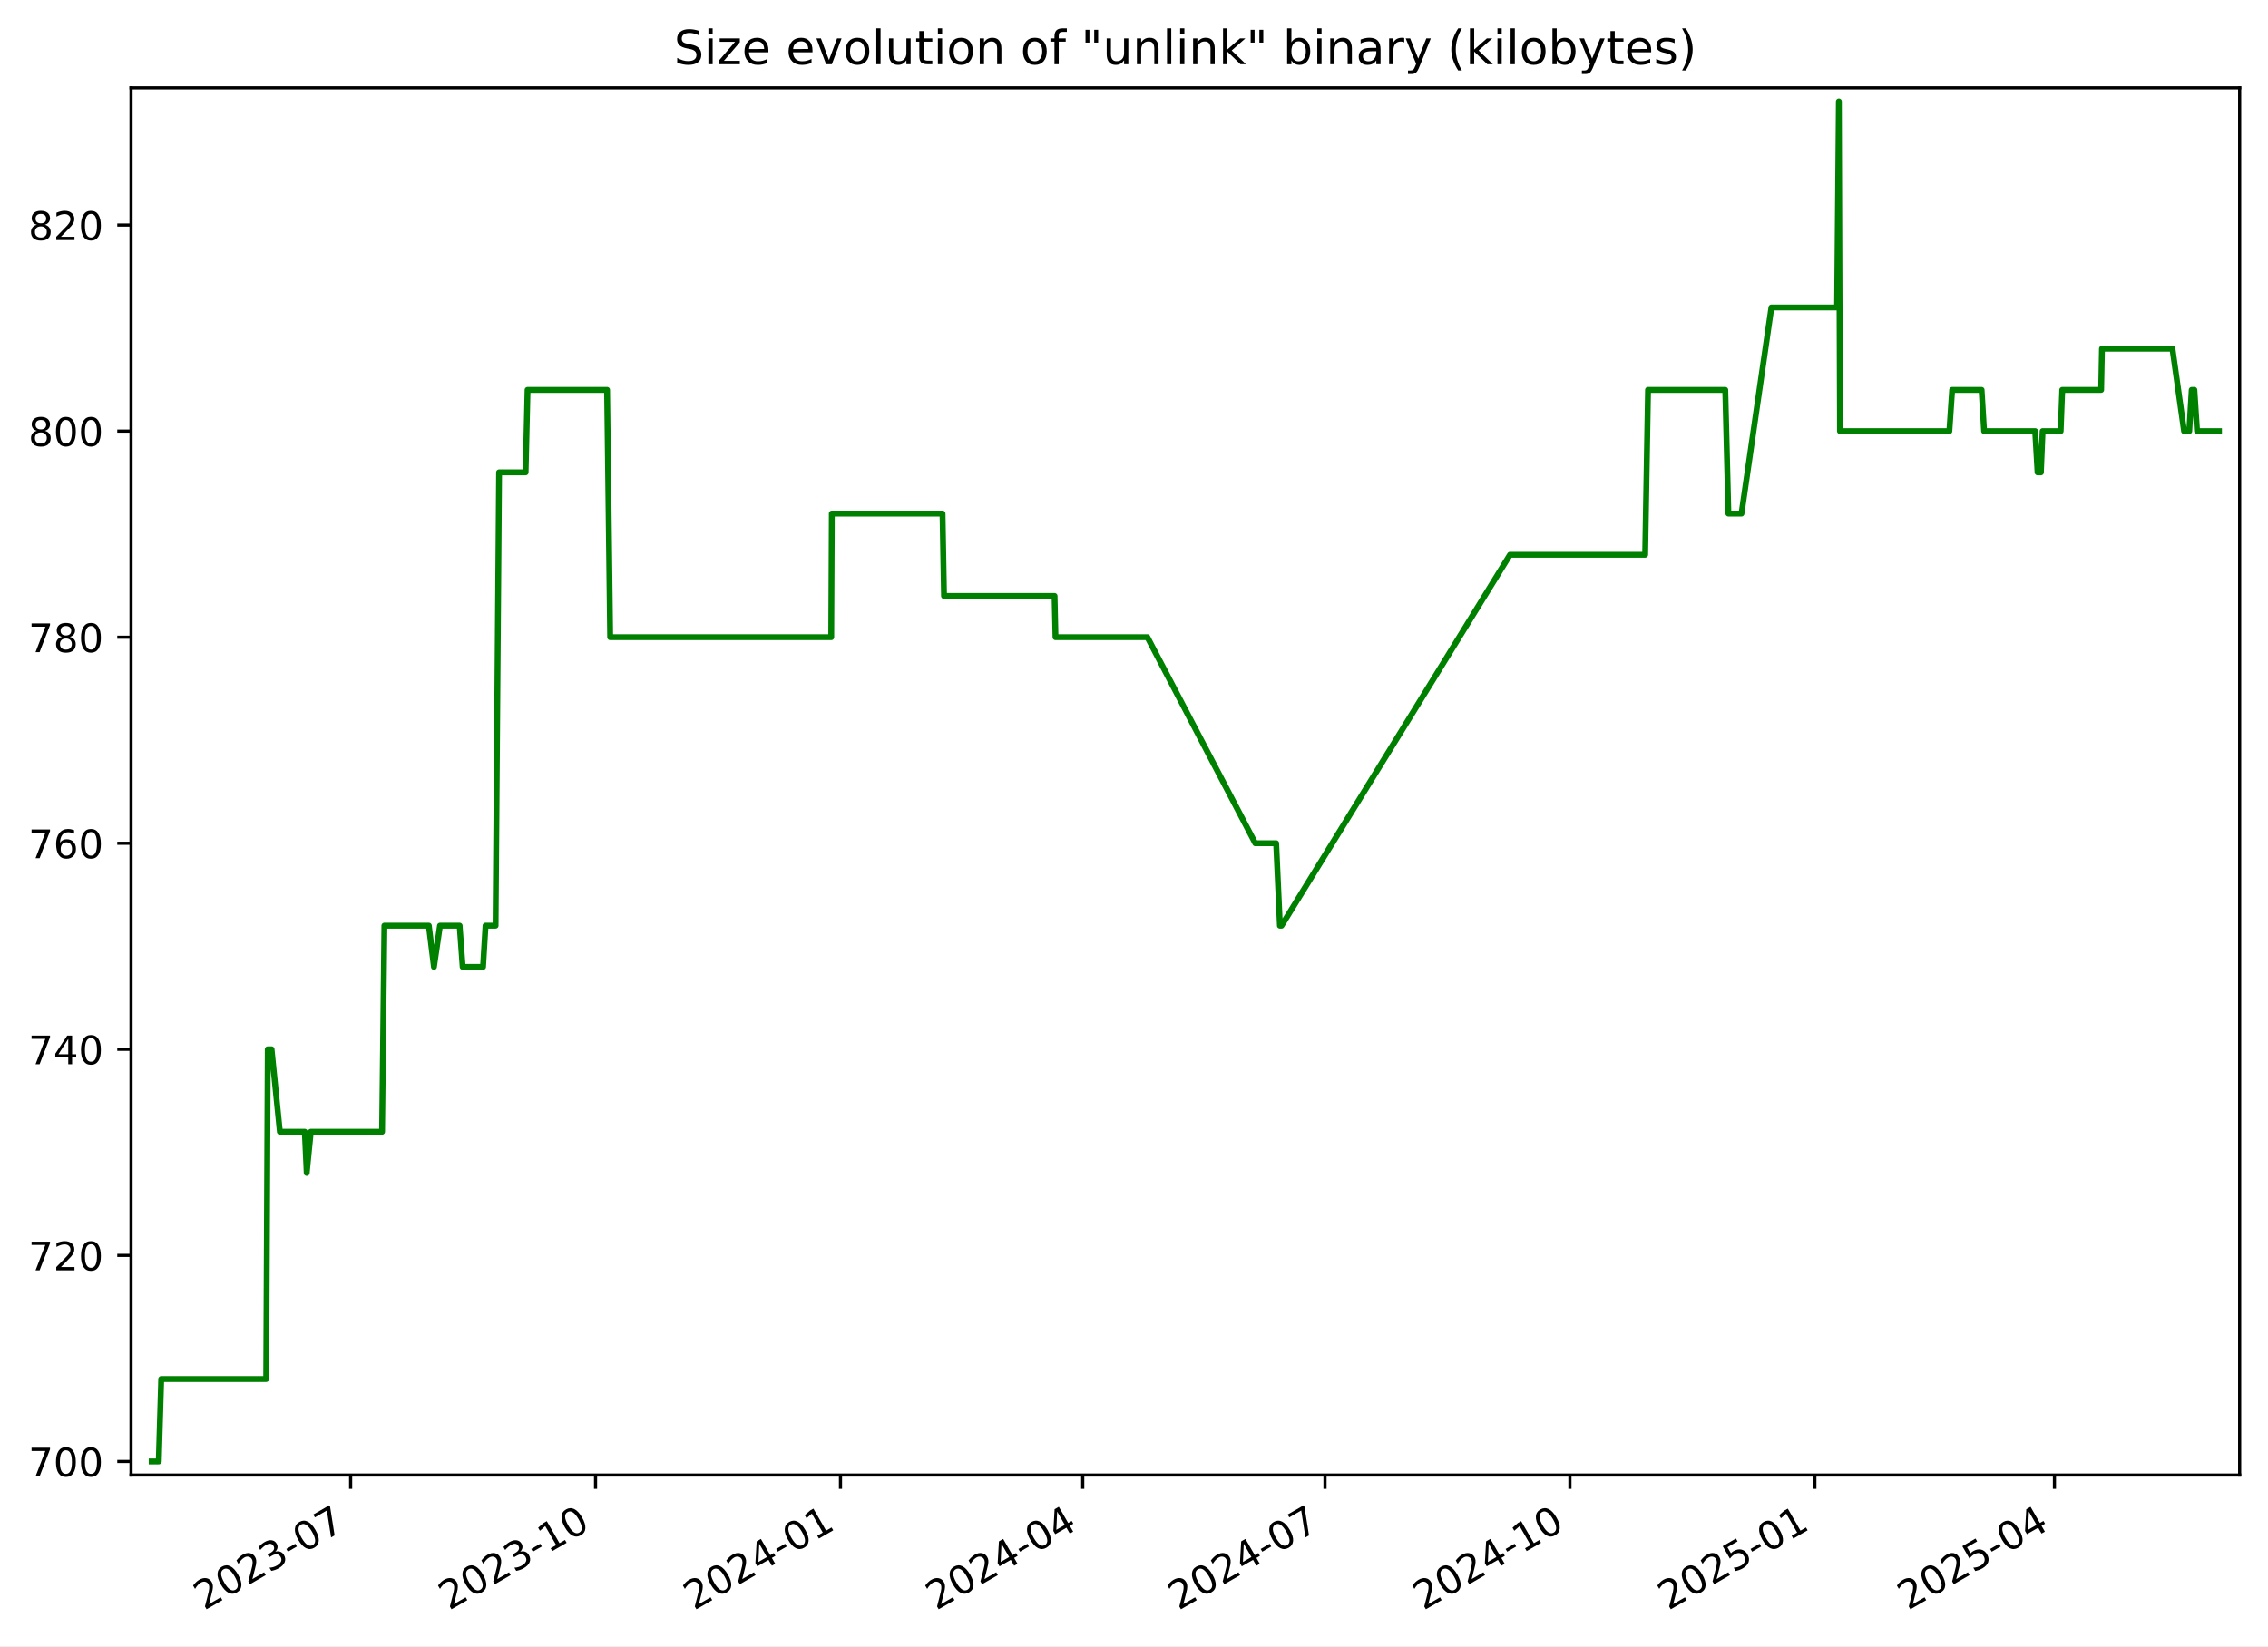
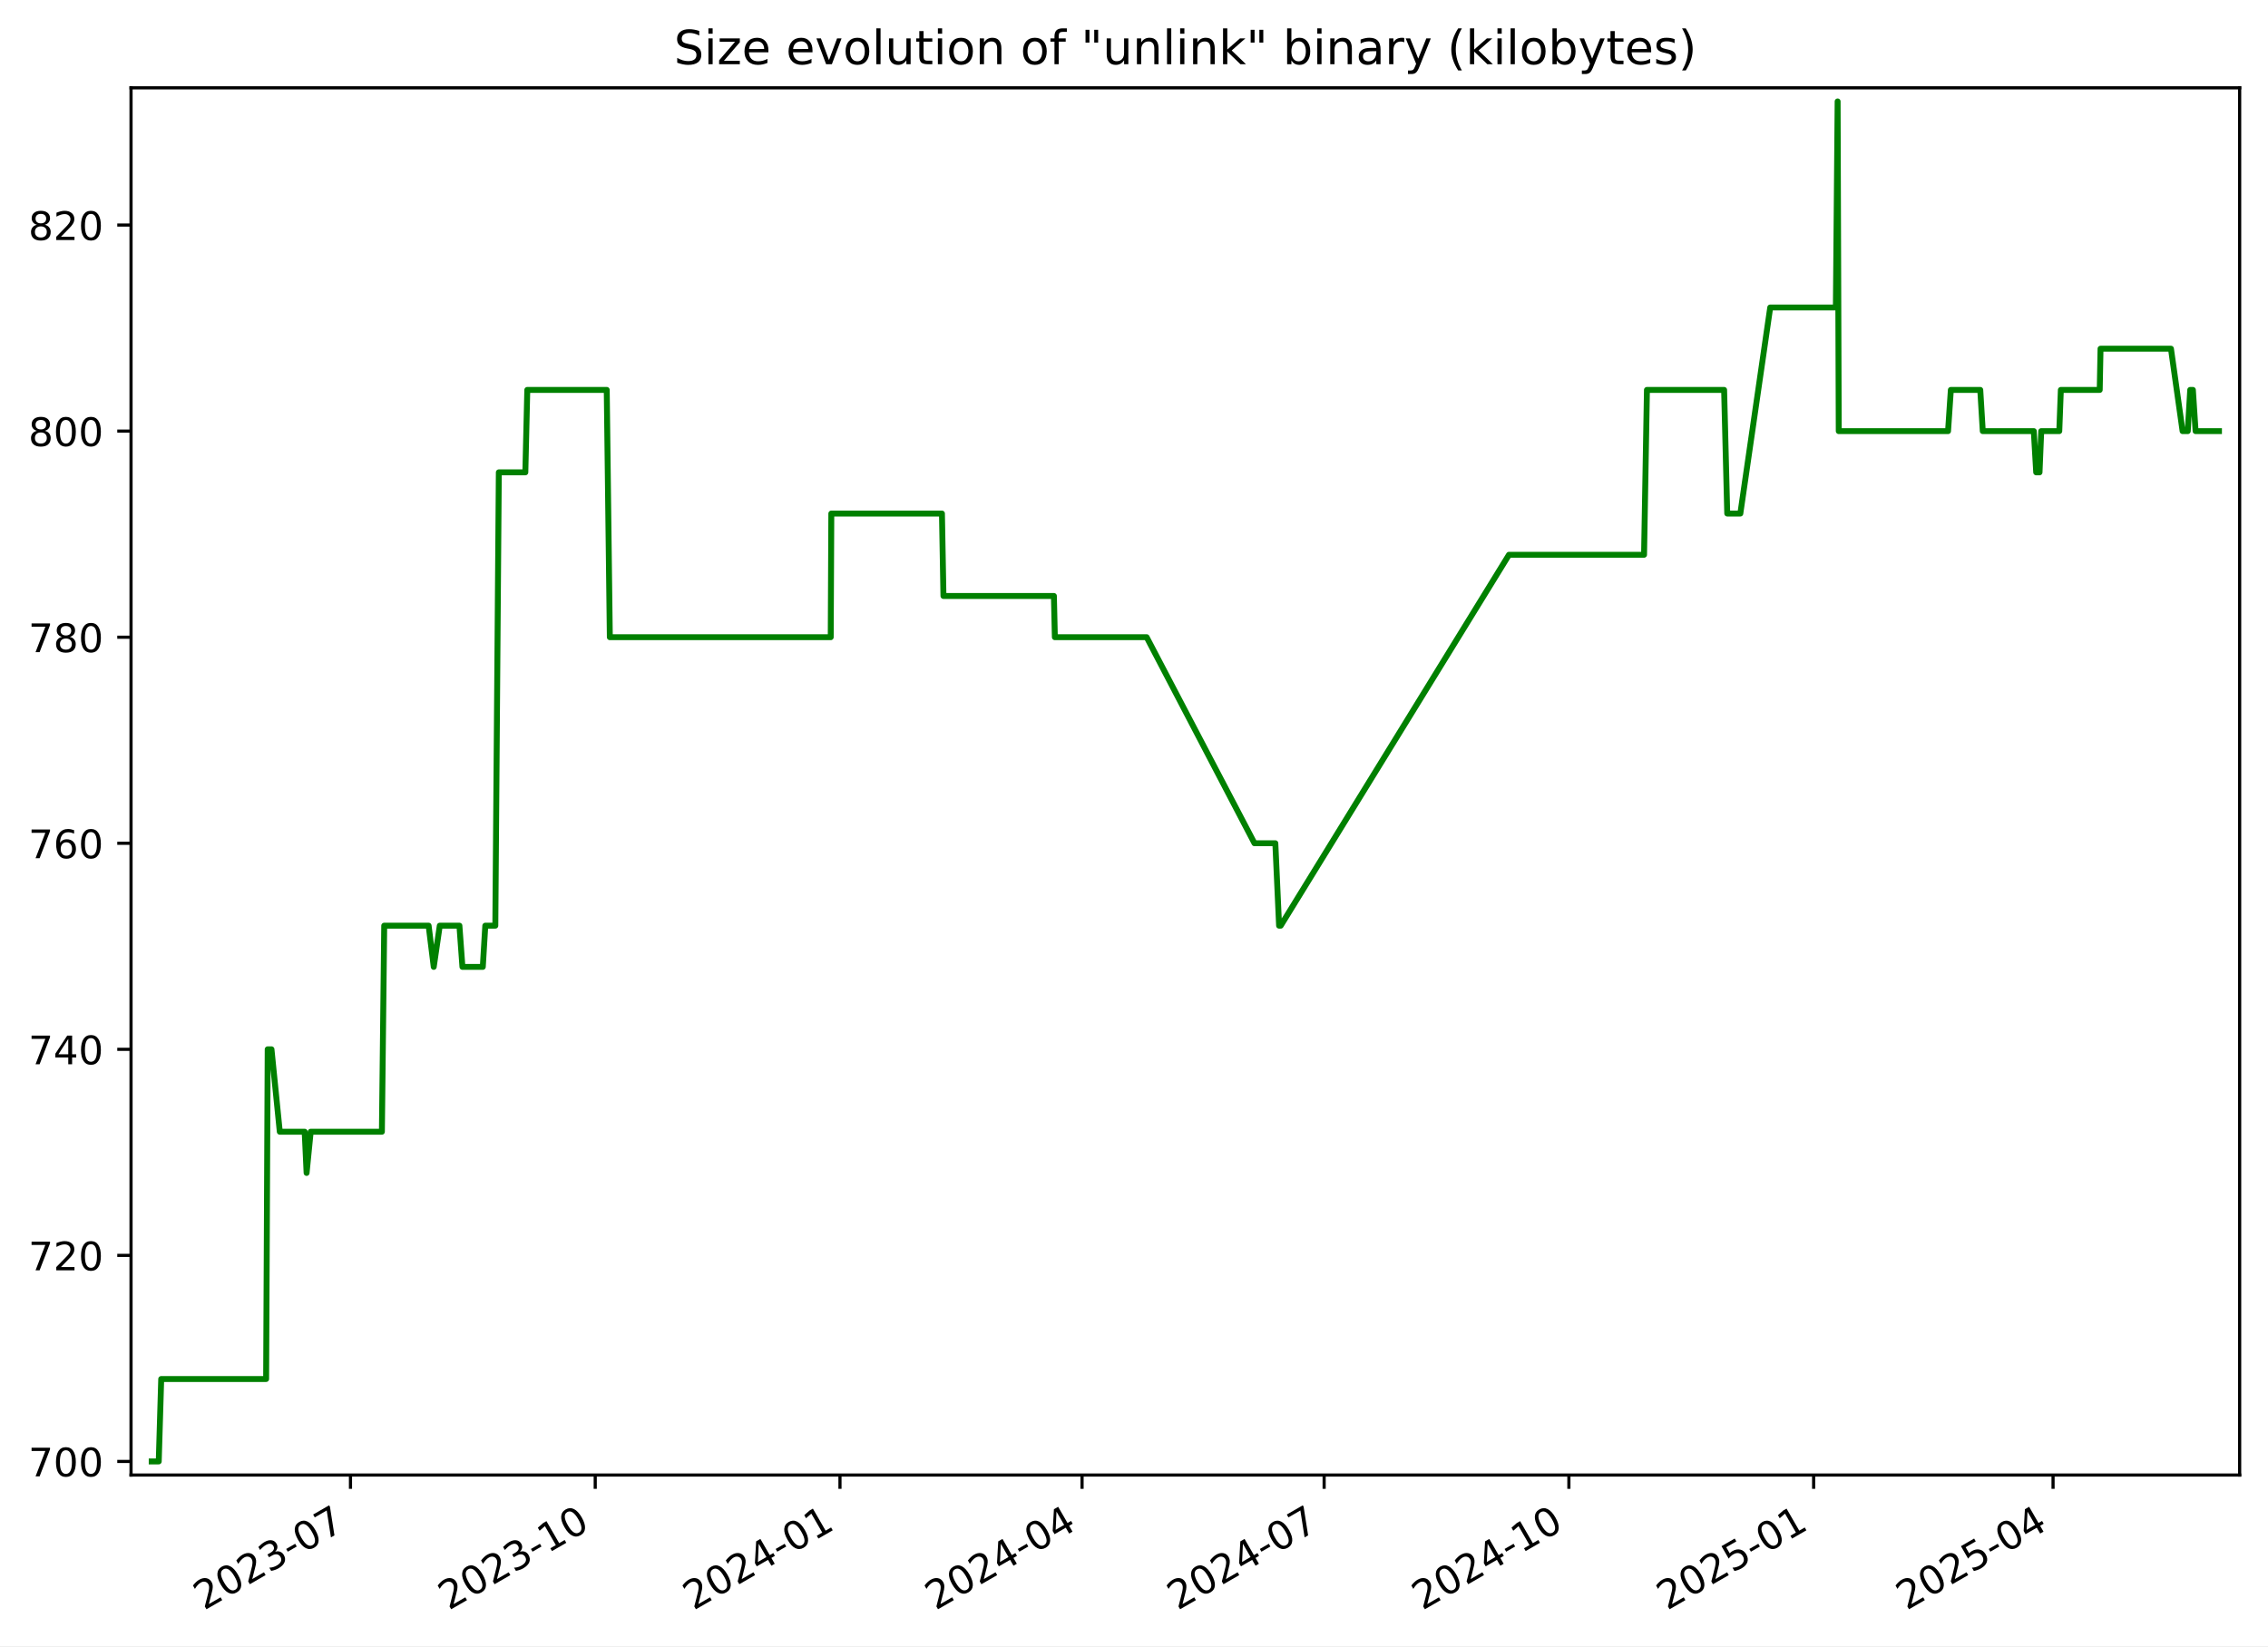
<svg xmlns="http://www.w3.org/2000/svg" xmlns:xlink="http://www.w3.org/1999/xlink" width="576.168pt" height="418.303pt" viewBox="0 0 576.168 418.303" version="1.1">
  <defs>
    <style type="text/css">*{stroke-linejoin: round; stroke-linecap: butt}</style>
  </defs>
  <g id="figure_1">
    <g id="patch_1">
      <path d="M -0 418.303  L 576.168 418.303  L 576.168 0  L -0 0  z " style="fill: #ffffff" />
    </g>
    <g id="axes_1">
      <g id="patch_2">
        <path d="M 33.288 374.83  L 568.967 374.83  L 568.967 22.318  L 33.288 22.318  z " style="fill: #ffffff" />
      </g>
      <g id="matplotlib.axis_1">
        <g id="xtick_1">
          <g id="line2d_1">
            <defs>
-               <path id="me7df4824a6" d="M 0 0  L 0 3.5  " style="stroke: #000000; stroke-width: 0.8" />
+               <path id="mc24482fb45" d="M 0 0  L 0 3.5  " style="stroke: #000000; stroke-width: 0.8" />
            </defs>
            <g>
-               <use xlink:href="#me7df4824a6" x="89.074" y="374.83" style="stroke: #000000; stroke-width: 0.8" />
+               <use xlink:href="#mc24482fb45" x="89.037" y="374.83" style="stroke: #000000; stroke-width: 0.8" />
            </g>
          </g>
          <g id="text_1">
-             <g transform="translate(51.84918 409.302) rotate(-30) scale(0.1 -0.1)">
+             <g transform="translate(51.81224 409.302) rotate(-30) scale(0.1 -0.1)">
              <defs>
                <path id="DejaVuSans-32" d="M 1228 531  L 3431 531  L 3431 0  L 469 0  L 469 531  Q 828 903 1448 1529  Q 2069 2156 2228 2338  Q 2531 2678 2651 2914  Q 2772 3150 2772 3378  Q 2772 3750 2511 3984  Q 2250 4219 1831 4219  Q 1534 4219 1204 4116  Q 875 4013 500 3803  L 500 4441  Q 881 4594 1212 4672  Q 1544 4750 1819 4750  Q 2544 4750 2975 4387  Q 3406 4025 3406 3419  Q 3406 3131 3298 2873  Q 3191 2616 2906 2266  Q 2828 2175 2409 1742  Q 1991 1309 1228 531  z " transform="scale(0.015625)" />
                <path id="DejaVuSans-30" d="M 2034 4250  Q 1547 4250 1301 3770  Q 1056 3291 1056 2328  Q 1056 1369 1301 889  Q 1547 409 2034 409  Q 2525 409 2770 889  Q 3016 1369 3016 2328  Q 3016 3291 2770 3770  Q 2525 4250 2034 4250  z M 2034 4750  Q 2819 4750 3233 4129  Q 3647 3509 3647 2328  Q 3647 1150 3233 529  Q 2819 -91 2034 -91  Q 1250 -91 836 529  Q 422 1150 422 2328  Q 422 3509 836 4129  Q 1250 4750 2034 4750  z " transform="scale(0.015625)" />
                <path id="DejaVuSans-33" d="M 2597 2516  Q 3050 2419 3304 2112  Q 3559 1806 3559 1356  Q 3559 666 3084 287  Q 2609 -91 1734 -91  Q 1441 -91 1130 -33  Q 819 25 488 141  L 488 750  Q 750 597 1062 519  Q 1375 441 1716 441  Q 2309 441 2620 675  Q 2931 909 2931 1356  Q 2931 1769 2642 2001  Q 2353 2234 1838 2234  L 1294 2234  L 1294 2753  L 1863 2753  Q 2328 2753 2575 2939  Q 2822 3125 2822 3475  Q 2822 3834 2567 4026  Q 2313 4219 1838 4219  Q 1578 4219 1281 4162  Q 984 4106 628 3988  L 628 4550  Q 988 4650 1302 4700  Q 1616 4750 1894 4750  Q 2613 4750 3031 4423  Q 3450 4097 3450 3541  Q 3450 3153 3228 2886  Q 3006 2619 2597 2516  z " transform="scale(0.015625)" />
                <path id="DejaVuSans-2d" d="M 313 2009  L 1997 2009  L 1997 1497  L 313 1497  L 313 2009  z " transform="scale(0.015625)" />
                <path id="DejaVuSans-37" d="M 525 4666  L 3525 4666  L 3525 4397  L 1831 0  L 1172 0  L 2766 4134  L 525 4134  L 525 4666  z " transform="scale(0.015625)" />
              </defs>
              <use xlink:href="#DejaVuSans-32" />
              <use xlink:href="#DejaVuSans-30" x="63.623" />
              <use xlink:href="#DejaVuSans-32" x="127.246" />
              <use xlink:href="#DejaVuSans-33" x="190.869" />
              <use xlink:href="#DejaVuSans-2d" x="254.492" />
              <use xlink:href="#DejaVuSans-30" x="290.576" />
              <use xlink:href="#DejaVuSans-37" x="354.199" />
            </g>
          </g>
        </g>
        <g id="xtick_2">
          <g id="line2d_2">
            <g>
-               <use xlink:href="#me7df4824a6" x="151.295" y="374.83" style="stroke: #000000; stroke-width: 0.8" />
+               <use xlink:href="#mc24482fb45" x="151.213" y="374.83" style="stroke: #000000; stroke-width: 0.8" />
            </g>
          </g>
          <g id="text_2">
-             <g transform="translate(114.0703 409.302) rotate(-30) scale(0.1 -0.1)">
+             <g transform="translate(113.9878 409.302) rotate(-30) scale(0.1 -0.1)">
              <defs>
                <path id="DejaVuSans-31" d="M 794 531  L 1825 531  L 1825 4091  L 703 3866  L 703 4441  L 1819 4666  L 2450 4666  L 2450 531  L 3481 531  L 3481 0  L 794 0  L 794 531  z " transform="scale(0.015625)" />
              </defs>
              <use xlink:href="#DejaVuSans-32" />
              <use xlink:href="#DejaVuSans-30" x="63.623" />
              <use xlink:href="#DejaVuSans-32" x="127.246" />
              <use xlink:href="#DejaVuSans-33" x="190.869" />
              <use xlink:href="#DejaVuSans-2d" x="254.492" />
              <use xlink:href="#DejaVuSans-31" x="290.576" />
              <use xlink:href="#DejaVuSans-30" x="354.199" />
            </g>
          </g>
        </g>
        <g id="xtick_3">
          <g id="line2d_3">
            <g>
-               <use xlink:href="#me7df4824a6" x="213.516" y="374.83" style="stroke: #000000; stroke-width: 0.8" />
+               <use xlink:href="#mc24482fb45" x="213.388" y="374.83" style="stroke: #000000; stroke-width: 0.8" />
            </g>
          </g>
          <g id="text_3">
-             <g transform="translate(176.2914 409.302) rotate(-30) scale(0.1 -0.1)">
+             <g transform="translate(176.1634 409.302) rotate(-30) scale(0.1 -0.1)">
              <defs>
                <path id="DejaVuSans-34" d="M 2419 4116  L 825 1625  L 2419 1625  L 2419 4116  z M 2253 4666  L 3047 4666  L 3047 1625  L 3713 1625  L 3713 1100  L 3047 1100  L 3047 0  L 2419 0  L 2419 1100  L 313 1100  L 313 1709  L 2253 4666  z " transform="scale(0.015625)" />
              </defs>
              <use xlink:href="#DejaVuSans-32" />
              <use xlink:href="#DejaVuSans-30" x="63.623" />
              <use xlink:href="#DejaVuSans-32" x="127.246" />
              <use xlink:href="#DejaVuSans-34" x="190.869" />
              <use xlink:href="#DejaVuSans-2d" x="254.492" />
              <use xlink:href="#DejaVuSans-30" x="290.576" />
              <use xlink:href="#DejaVuSans-31" x="354.199" />
            </g>
          </g>
        </g>
        <g id="xtick_4">
          <g id="line2d_4">
            <g>
-               <use xlink:href="#me7df4824a6" x="275.061" y="374.83" style="stroke: #000000; stroke-width: 0.8" />
+               <use xlink:href="#mc24482fb45" x="274.888" y="374.83" style="stroke: #000000; stroke-width: 0.8" />
            </g>
          </g>
          <g id="text_4">
-             <g transform="translate(237.8361 409.302) rotate(-30) scale(0.1 -0.1)">
+             <g transform="translate(237.6632 409.302) rotate(-30) scale(0.1 -0.1)">
              <use xlink:href="#DejaVuSans-32" />
              <use xlink:href="#DejaVuSans-30" x="63.623" />
              <use xlink:href="#DejaVuSans-32" x="127.246" />
              <use xlink:href="#DejaVuSans-34" x="190.869" />
              <use xlink:href="#DejaVuSans-2d" x="254.492" />
              <use xlink:href="#DejaVuSans-30" x="290.576" />
              <use xlink:href="#DejaVuSans-34" x="354.199" />
            </g>
          </g>
        </g>
        <g id="xtick_5">
          <g id="line2d_5">
            <g>
-               <use xlink:href="#me7df4824a6" x="336.606" y="374.83" style="stroke: #000000; stroke-width: 0.8" />
+               <use xlink:href="#mc24482fb45" x="336.388" y="374.83" style="stroke: #000000; stroke-width: 0.8" />
            </g>
          </g>
          <g id="text_5">
-             <g transform="translate(299.3809 409.302) rotate(-30) scale(0.1 -0.1)">
+             <g transform="translate(299.163 409.302) rotate(-30) scale(0.1 -0.1)">
              <use xlink:href="#DejaVuSans-32" />
              <use xlink:href="#DejaVuSans-30" x="63.623" />
              <use xlink:href="#DejaVuSans-32" x="127.246" />
              <use xlink:href="#DejaVuSans-34" x="190.869" />
              <use xlink:href="#DejaVuSans-2d" x="254.492" />
              <use xlink:href="#DejaVuSans-30" x="290.576" />
              <use xlink:href="#DejaVuSans-37" x="354.199" />
            </g>
          </g>
        </g>
        <g id="xtick_6">
          <g id="line2d_6">
            <g>
-               <use xlink:href="#me7df4824a6" x="398.827" y="374.83" style="stroke: #000000; stroke-width: 0.8" />
+               <use xlink:href="#mc24482fb45" x="398.563" y="374.83" style="stroke: #000000; stroke-width: 0.8" />
            </g>
          </g>
          <g id="text_6">
-             <g transform="translate(361.602 409.302) rotate(-30) scale(0.1 -0.1)">
+             <g transform="translate(361.3386 409.302) rotate(-30) scale(0.1 -0.1)">
              <use xlink:href="#DejaVuSans-32" />
              <use xlink:href="#DejaVuSans-30" x="63.623" />
              <use xlink:href="#DejaVuSans-32" x="127.246" />
              <use xlink:href="#DejaVuSans-34" x="190.869" />
              <use xlink:href="#DejaVuSans-2d" x="254.492" />
              <use xlink:href="#DejaVuSans-31" x="290.576" />
              <use xlink:href="#DejaVuSans-30" x="354.199" />
            </g>
          </g>
        </g>
        <g id="xtick_7">
          <g id="line2d_7">
            <g>
-               <use xlink:href="#me7df4824a6" x="461.048" y="374.83" style="stroke: #000000; stroke-width: 0.8" />
+               <use xlink:href="#mc24482fb45" x="460.739" y="374.83" style="stroke: #000000; stroke-width: 0.8" />
            </g>
          </g>
          <g id="text_7">
-             <g transform="translate(423.8231 409.302) rotate(-30) scale(0.1 -0.1)">
+             <g transform="translate(423.5142 409.302) rotate(-30) scale(0.1 -0.1)">
              <defs>
                <path id="DejaVuSans-35" d="M 691 4666  L 3169 4666  L 3169 4134  L 1269 4134  L 1269 2991  Q 1406 3038 1543 3061  Q 1681 3084 1819 3084  Q 2600 3084 3056 2656  Q 3513 2228 3513 1497  Q 3513 744 3044 326  Q 2575 -91 1722 -91  Q 1428 -91 1123 -41  Q 819 9 494 109  L 494 744  Q 775 591 1075 516  Q 1375 441 1709 441  Q 2250 441 2565 725  Q 2881 1009 2881 1497  Q 2881 1984 2565 2268  Q 2250 2553 1709 2553  Q 1456 2553 1204 2497  Q 953 2441 691 2322  L 691 4666  z " transform="scale(0.015625)" />
              </defs>
              <use xlink:href="#DejaVuSans-32" />
              <use xlink:href="#DejaVuSans-30" x="63.623" />
              <use xlink:href="#DejaVuSans-32" x="127.246" />
              <use xlink:href="#DejaVuSans-35" x="190.869" />
              <use xlink:href="#DejaVuSans-2d" x="254.492" />
              <use xlink:href="#DejaVuSans-30" x="290.576" />
              <use xlink:href="#DejaVuSans-31" x="354.199" />
            </g>
          </g>
        </g>
        <g id="xtick_8">
          <g id="line2d_8">
            <g>
-               <use xlink:href="#me7df4824a6" x="521.916" y="374.83" style="stroke: #000000; stroke-width: 0.8" />
+               <use xlink:href="#mc24482fb45" x="521.563" y="374.83" style="stroke: #000000; stroke-width: 0.8" />
            </g>
          </g>
          <g id="text_8">
-             <g transform="translate(484.6916 409.302) rotate(-30) scale(0.1 -0.1)">
+             <g transform="translate(484.3381 409.302) rotate(-30) scale(0.1 -0.1)">
              <use xlink:href="#DejaVuSans-32" />
              <use xlink:href="#DejaVuSans-30" x="63.623" />
              <use xlink:href="#DejaVuSans-32" x="127.246" />
              <use xlink:href="#DejaVuSans-35" x="190.869" />
              <use xlink:href="#DejaVuSans-2d" x="254.492" />
              <use xlink:href="#DejaVuSans-30" x="290.576" />
              <use xlink:href="#DejaVuSans-34" x="354.199" />
            </g>
          </g>
        </g>
      </g>
      <g id="matplotlib.axis_2">
        <g id="ytick_1">
          <g id="line2d_9">
            <defs>
-               <path id="m35844286cd" d="M 0 0  L -3.5 0  " style="stroke: #000000; stroke-width: 0.8" />
+               <path id="m67ada06ad8" d="M 0 0  L -3.5 0  " style="stroke: #000000; stroke-width: 0.8" />
            </defs>
            <g>
-               <use xlink:href="#m35844286cd" x="33.288" y="371.374" style="stroke: #000000; stroke-width: 0.8" />
+               <use xlink:href="#m67ada06ad8" x="33.288" y="371.374" style="stroke: #000000; stroke-width: 0.8" />
            </g>
          </g>
          <g id="text_9">
            <g transform="translate(7.2 375.1733) scale(0.1 -0.1)">
              <use xlink:href="#DejaVuSans-37" />
              <use xlink:href="#DejaVuSans-30" x="63.623" />
              <use xlink:href="#DejaVuSans-30" x="127.246" />
            </g>
          </g>
        </g>
        <g id="ytick_2">
          <g id="line2d_10">
            <g>
-               <use xlink:href="#m35844286cd" x="33.288" y="319.01" style="stroke: #000000; stroke-width: 0.8" />
+               <use xlink:href="#m67ada06ad8" x="33.288" y="319.01" style="stroke: #000000; stroke-width: 0.8" />
            </g>
          </g>
          <g id="text_10">
            <g transform="translate(7.2 322.8097) scale(0.1 -0.1)">
              <use xlink:href="#DejaVuSans-37" />
              <use xlink:href="#DejaVuSans-32" x="63.623" />
              <use xlink:href="#DejaVuSans-30" x="127.246" />
            </g>
          </g>
        </g>
        <g id="ytick_3">
          <g id="line2d_11">
            <g>
-               <use xlink:href="#m35844286cd" x="33.288" y="266.647" style="stroke: #000000; stroke-width: 0.8" />
+               <use xlink:href="#m67ada06ad8" x="33.288" y="266.647" style="stroke: #000000; stroke-width: 0.8" />
            </g>
          </g>
          <g id="text_11">
            <g transform="translate(7.2 270.4461) scale(0.1 -0.1)">
              <use xlink:href="#DejaVuSans-37" />
              <use xlink:href="#DejaVuSans-34" x="63.623" />
              <use xlink:href="#DejaVuSans-30" x="127.246" />
            </g>
          </g>
        </g>
        <g id="ytick_4">
          <g id="line2d_12">
            <g>
-               <use xlink:href="#m35844286cd" x="33.288" y="214.283" style="stroke: #000000; stroke-width: 0.8" />
+               <use xlink:href="#m67ada06ad8" x="33.288" y="214.283" style="stroke: #000000; stroke-width: 0.8" />
            </g>
          </g>
          <g id="text_12">
            <g transform="translate(7.2 218.0824) scale(0.1 -0.1)">
              <defs>
                <path id="DejaVuSans-36" d="M 2113 2584  Q 1688 2584 1439 2293  Q 1191 2003 1191 1497  Q 1191 994 1439 701  Q 1688 409 2113 409  Q 2538 409 2786 701  Q 3034 994 3034 1497  Q 3034 2003 2786 2293  Q 2538 2584 2113 2584  z M 3366 4563  L 3366 3988  Q 3128 4100 2886 4159  Q 2644 4219 2406 4219  Q 1781 4219 1451 3797  Q 1122 3375 1075 2522  Q 1259 2794 1537 2939  Q 1816 3084 2150 3084  Q 2853 3084 3261 2657  Q 3669 2231 3669 1497  Q 3669 778 3244 343  Q 2819 -91 2113 -91  Q 1303 -91 875 529  Q 447 1150 447 2328  Q 447 3434 972 4092  Q 1497 4750 2381 4750  Q 2619 4750 2861 4703  Q 3103 4656 3366 4563  z " transform="scale(0.015625)" />
              </defs>
              <use xlink:href="#DejaVuSans-37" />
              <use xlink:href="#DejaVuSans-36" x="63.623" />
              <use xlink:href="#DejaVuSans-30" x="127.246" />
            </g>
          </g>
        </g>
        <g id="ytick_5">
          <g id="line2d_13">
            <g>
-               <use xlink:href="#m35844286cd" x="33.288" y="161.92" style="stroke: #000000; stroke-width: 0.8" />
+               <use xlink:href="#m67ada06ad8" x="33.288" y="161.92" style="stroke: #000000; stroke-width: 0.8" />
            </g>
          </g>
          <g id="text_13">
            <g transform="translate(7.2 165.7188) scale(0.1 -0.1)">
              <defs>
                <path id="DejaVuSans-38" d="M 2034 2216  Q 1584 2216 1326 1975  Q 1069 1734 1069 1313  Q 1069 891 1326 650  Q 1584 409 2034 409  Q 2484 409 2743 651  Q 3003 894 3003 1313  Q 3003 1734 2745 1975  Q 2488 2216 2034 2216  z M 1403 2484  Q 997 2584 770 2862  Q 544 3141 544 3541  Q 544 4100 942 4425  Q 1341 4750 2034 4750  Q 2731 4750 3128 4425  Q 3525 4100 3525 3541  Q 3525 3141 3298 2862  Q 3072 2584 2669 2484  Q 3125 2378 3379 2068  Q 3634 1759 3634 1313  Q 3634 634 3220 271  Q 2806 -91 2034 -91  Q 1263 -91 848 271  Q 434 634 434 1313  Q 434 1759 690 2068  Q 947 2378 1403 2484  z M 1172 3481  Q 1172 3119 1398 2916  Q 1625 2713 2034 2713  Q 2441 2713 2670 2916  Q 2900 3119 2900 3481  Q 2900 3844 2670 4047  Q 2441 4250 2034 4250  Q 1625 4250 1398 4047  Q 1172 3844 1172 3481  z " transform="scale(0.015625)" />
              </defs>
              <use xlink:href="#DejaVuSans-37" />
              <use xlink:href="#DejaVuSans-38" x="63.623" />
              <use xlink:href="#DejaVuSans-30" x="127.246" />
            </g>
          </g>
        </g>
        <g id="ytick_6">
          <g id="line2d_14">
            <g>
-               <use xlink:href="#m35844286cd" x="33.288" y="109.556" style="stroke: #000000; stroke-width: 0.8" />
+               <use xlink:href="#m67ada06ad8" x="33.288" y="109.556" style="stroke: #000000; stroke-width: 0.8" />
            </g>
          </g>
          <g id="text_14">
            <g transform="translate(7.2 113.3552) scale(0.1 -0.1)">
              <use xlink:href="#DejaVuSans-38" />
              <use xlink:href="#DejaVuSans-30" x="63.623" />
              <use xlink:href="#DejaVuSans-30" x="127.246" />
            </g>
          </g>
        </g>
        <g id="ytick_7">
          <g id="line2d_15">
            <g>
-               <use xlink:href="#m35844286cd" x="33.288" y="57.192" style="stroke: #000000; stroke-width: 0.8" />
+               <use xlink:href="#m67ada06ad8" x="33.288" y="57.192" style="stroke: #000000; stroke-width: 0.8" />
            </g>
          </g>
          <g id="text_15">
            <g transform="translate(7.2 60.99153) scale(0.1 -0.1)">
              <use xlink:href="#DejaVuSans-38" />
              <use xlink:href="#DejaVuSans-32" x="63.623" />
              <use xlink:href="#DejaVuSans-30" x="127.246" />
            </g>
          </g>
        </g>
      </g>
      <g id="line2d_16">
-         <path d="M 38.539 371.374  L 40.33 371.374  L 40.956 350.429  L 67.63 350.429  L 68.026 266.647  L 68.992 266.647  L 71.1 287.592  L 77.43 287.592  L 77.917 298.065  L 78.958 287.592  L 97.061 287.592  L 97.65 235.229  L 108.944 235.229  L 110.24 245.701  L 111.774 235.229  L 116.769 235.229  L 117.534 245.701  L 122.714 245.701  L 123.347 235.229  L 125.898 235.229  L 126.789 120.029  L 133.528 120.029  L 134.025 99.083  L 154.224 99.083  L 155.008 161.92  L 211.169 161.92  L 211.315 130.501  L 239.443 130.501  L 239.823 151.447  L 267.905 151.447  L 268.145 161.92  L 291.483 161.92  L 318.894 214.283  L 324.199 214.283  L 325.152 235.229  L 325.563 235.229  L 383.6 140.974  L 417.939 140.974  L 418.67 99.083  L 438.291 99.083  L 439.085 130.501  L 442.415 130.501  L 450.011 78.138  L 466.699 78.138  L 467.15 25.774  L 467.434 109.556  L 495.221 109.556  L 495.931 99.083  L 503.411 99.083  L 504.047 109.556  L 517.022 109.556  L 517.629 120.029  L 518.476 120.029  L 518.91 109.556  L 523.498 109.556  L 523.897 99.083  L 533.78 99.083  L 533.986 88.61  L 551.893 88.61  L 554.848 109.556  L 556.165 109.556  L 556.787 99.083  L 557.465 99.083  L 558.15 109.556  L 563.716 109.556  L 563.716 109.556  " clip-path="url(#pc972bfe09b)" style="fill: none; stroke: #008000; stroke-width: 1.5; stroke-linecap: square" />
+         <path d="M 38.539 371.374  L 40.328 371.374  L 40.954 350.429  L 67.609 350.429  L 68.004 266.647  L 68.97 266.647  L 71.077 287.592  L 77.401 287.592  L 77.888 298.065  L 78.929 287.592  L 97.018 287.592  L 97.607 235.229  L 108.892 235.229  L 110.188 245.701  L 111.72 235.229  L 116.711 235.229  L 117.476 245.701  L 122.652 245.701  L 123.285 235.229  L 125.834 235.229  L 126.724 120.029  L 133.459 120.029  L 133.955 99.083  L 154.139 99.083  L 154.923 161.92  L 211.043 161.92  L 211.189 130.501  L 239.296 130.501  L 239.676 151.447  L 267.737 151.447  L 267.978 161.92  L 291.298 161.92  L 318.689 214.283  L 323.99 214.283  L 324.942 235.229  L 325.354 235.229  L 383.347 140.974  L 417.661 140.974  L 418.392 99.083  L 437.999 99.083  L 438.792 130.501  L 442.12 130.501  L 449.711 78.138  L 466.386 78.138  L 466.836 25.774  L 467.12 109.556  L 494.887 109.556  L 495.597 99.083  L 503.071 99.083  L 503.707 109.556  L 516.672 109.556  L 517.279 120.029  L 518.125 120.029  L 518.559 109.556  L 523.144 109.556  L 523.542 99.083  L 533.418 99.083  L 533.624 88.61  L 551.517 88.61  L 554.47 109.556  L 555.787 109.556  L 556.408 99.083  L 557.086 99.083  L 557.77 109.556  L 563.716 109.556  L 563.716 109.556  " clip-path="url(#p2a0b4d31ad)" style="fill: none; stroke: #008000; stroke-width: 1.5; stroke-linecap: square" />
      </g>
      <g id="patch_3">
        <path d="M 33.288 374.83  L 33.288 22.318  " style="fill: none; stroke: #000000; stroke-width: 0.8; stroke-linejoin: miter; stroke-linecap: square" />
      </g>
      <g id="patch_4">
        <path d="M 568.967 374.83  L 568.967 22.318  " style="fill: none; stroke: #000000; stroke-width: 0.8; stroke-linejoin: miter; stroke-linecap: square" />
      </g>
      <g id="patch_5">
        <path d="M 33.288 374.83  L 568.967 374.83  " style="fill: none; stroke: #000000; stroke-width: 0.8; stroke-linejoin: miter; stroke-linecap: square" />
      </g>
      <g id="patch_6">
        <path d="M 33.288 22.318  L 568.967 22.318  " style="fill: none; stroke: #000000; stroke-width: 0.8; stroke-linejoin: miter; stroke-linecap: square" />
      </g>
      <g id="text_16">
        <g transform="translate(171.2163 16.31812) scale(0.12 -0.12)">
          <defs>
            <path id="DejaVuSans-53" d="M 3425 4513  L 3425 3897  Q 3066 4069 2747 4153  Q 2428 4238 2131 4238  Q 1616 4238 1336 4038  Q 1056 3838 1056 3469  Q 1056 3159 1242 3001  Q 1428 2844 1947 2747  L 2328 2669  Q 3034 2534 3370 2195  Q 3706 1856 3706 1288  Q 3706 609 3251 259  Q 2797 -91 1919 -91  Q 1588 -91 1214 -16  Q 841 59 441 206  L 441 856  Q 825 641 1194 531  Q 1563 422 1919 422  Q 2459 422 2753 634  Q 3047 847 3047 1241  Q 3047 1584 2836 1778  Q 2625 1972 2144 2069  L 1759 2144  Q 1053 2284 737 2584  Q 422 2884 422 3419  Q 422 4038 858 4394  Q 1294 4750 2059 4750  Q 2388 4750 2728 4690  Q 3069 4631 3425 4513  z " transform="scale(0.015625)" />
            <path id="DejaVuSans-69" d="M 603 3500  L 1178 3500  L 1178 0  L 603 0  L 603 3500  z M 603 4863  L 1178 4863  L 1178 4134  L 603 4134  L 603 4863  z " transform="scale(0.015625)" />
            <path id="DejaVuSans-7a" d="M 353 3500  L 3084 3500  L 3084 2975  L 922 459  L 3084 459  L 3084 0  L 275 0  L 275 525  L 2438 3041  L 353 3041  L 353 3500  z " transform="scale(0.015625)" />
            <path id="DejaVuSans-65" d="M 3597 1894  L 3597 1613  L 953 1613  Q 991 1019 1311 708  Q 1631 397 2203 397  Q 2534 397 2845 478  Q 3156 559 3463 722  L 3463 178  Q 3153 47 2828 -22  Q 2503 -91 2169 -91  Q 1331 -91 842 396  Q 353 884 353 1716  Q 353 2575 817 3079  Q 1281 3584 2069 3584  Q 2775 3584 3186 3129  Q 3597 2675 3597 1894  z M 3022 2063  Q 3016 2534 2758 2815  Q 2500 3097 2075 3097  Q 1594 3097 1305 2825  Q 1016 2553 972 2059  L 3022 2063  z " transform="scale(0.015625)" />
            <path id="DejaVuSans-20" transform="scale(0.015625)" />
            <path id="DejaVuSans-76" d="M 191 3500  L 800 3500  L 1894 563  L 2988 3500  L 3597 3500  L 2284 0  L 1503 0  L 191 3500  z " transform="scale(0.015625)" />
            <path id="DejaVuSans-6f" d="M 1959 3097  Q 1497 3097 1228 2736  Q 959 2375 959 1747  Q 959 1119 1226 758  Q 1494 397 1959 397  Q 2419 397 2687 759  Q 2956 1122 2956 1747  Q 2956 2369 2687 2733  Q 2419 3097 1959 3097  z M 1959 3584  Q 2709 3584 3137 3096  Q 3566 2609 3566 1747  Q 3566 888 3137 398  Q 2709 -91 1959 -91  Q 1206 -91 779 398  Q 353 888 353 1747  Q 353 2609 779 3096  Q 1206 3584 1959 3584  z " transform="scale(0.015625)" />
            <path id="DejaVuSans-6c" d="M 603 4863  L 1178 4863  L 1178 0  L 603 0  L 603 4863  z " transform="scale(0.015625)" />
            <path id="DejaVuSans-75" d="M 544 1381  L 544 3500  L 1119 3500  L 1119 1403  Q 1119 906 1312 657  Q 1506 409 1894 409  Q 2359 409 2629 706  Q 2900 1003 2900 1516  L 2900 3500  L 3475 3500  L 3475 0  L 2900 0  L 2900 538  Q 2691 219 2414 64  Q 2138 -91 1772 -91  Q 1169 -91 856 284  Q 544 659 544 1381  z M 1991 3584  L 1991 3584  z " transform="scale(0.015625)" />
            <path id="DejaVuSans-74" d="M 1172 4494  L 1172 3500  L 2356 3500  L 2356 3053  L 1172 3053  L 1172 1153  Q 1172 725 1289 603  Q 1406 481 1766 481  L 2356 481  L 2356 0  L 1766 0  Q 1100 0 847 248  Q 594 497 594 1153  L 594 3053  L 172 3053  L 172 3500  L 594 3500  L 594 4494  L 1172 4494  z " transform="scale(0.015625)" />
            <path id="DejaVuSans-6e" d="M 3513 2113  L 3513 0  L 2938 0  L 2938 2094  Q 2938 2591 2744 2837  Q 2550 3084 2163 3084  Q 1697 3084 1428 2787  Q 1159 2491 1159 1978  L 1159 0  L 581 0  L 581 3500  L 1159 3500  L 1159 2956  Q 1366 3272 1645 3428  Q 1925 3584 2291 3584  Q 2894 3584 3203 3211  Q 3513 2838 3513 2113  z " transform="scale(0.015625)" />
            <path id="DejaVuSans-66" d="M 2375 4863  L 2375 4384  L 1825 4384  Q 1516 4384 1395 4259  Q 1275 4134 1275 3809  L 1275 3500  L 2222 3500  L 2222 3053  L 1275 3053  L 1275 0  L 697 0  L 697 3053  L 147 3053  L 147 3500  L 697 3500  L 697 3744  Q 697 4328 969 4595  Q 1241 4863 1831 4863  L 2375 4863  z " transform="scale(0.015625)" />
            <path id="DejaVuSans-22" d="M 1147 4666  L 1147 2931  L 616 2931  L 616 4666  L 1147 4666  z M 2328 4666  L 2328 2931  L 1797 2931  L 1797 4666  L 2328 4666  z " transform="scale(0.015625)" />
            <path id="DejaVuSans-6b" d="M 581 4863  L 1159 4863  L 1159 1991  L 2875 3500  L 3609 3500  L 1753 1863  L 3688 0  L 2938 0  L 1159 1709  L 1159 0  L 581 0  L 581 4863  z " transform="scale(0.015625)" />
            <path id="DejaVuSans-62" d="M 3116 1747  Q 3116 2381 2855 2742  Q 2594 3103 2138 3103  Q 1681 3103 1420 2742  Q 1159 2381 1159 1747  Q 1159 1113 1420 752  Q 1681 391 2138 391  Q 2594 391 2855 752  Q 3116 1113 3116 1747  z M 1159 2969  Q 1341 3281 1617 3432  Q 1894 3584 2278 3584  Q 2916 3584 3314 3078  Q 3713 2572 3713 1747  Q 3713 922 3314 415  Q 2916 -91 2278 -91  Q 1894 -91 1617 61  Q 1341 213 1159 525  L 1159 0  L 581 0  L 581 4863  L 1159 4863  L 1159 2969  z " transform="scale(0.015625)" />
            <path id="DejaVuSans-61" d="M 2194 1759  Q 1497 1759 1228 1600  Q 959 1441 959 1056  Q 959 750 1161 570  Q 1363 391 1709 391  Q 2188 391 2477 730  Q 2766 1069 2766 1631  L 2766 1759  L 2194 1759  z M 3341 1997  L 3341 0  L 2766 0  L 2766 531  Q 2569 213 2275 61  Q 1981 -91 1556 -91  Q 1019 -91 701 211  Q 384 513 384 1019  Q 384 1609 779 1909  Q 1175 2209 1959 2209  L 2766 2209  L 2766 2266  Q 2766 2663 2505 2880  Q 2244 3097 1772 3097  Q 1472 3097 1187 3025  Q 903 2953 641 2809  L 641 3341  Q 956 3463 1253 3523  Q 1550 3584 1831 3584  Q 2591 3584 2966 3190  Q 3341 2797 3341 1997  z " transform="scale(0.015625)" />
            <path id="DejaVuSans-72" d="M 2631 2963  Q 2534 3019 2420 3045  Q 2306 3072 2169 3072  Q 1681 3072 1420 2755  Q 1159 2438 1159 1844  L 1159 0  L 581 0  L 581 3500  L 1159 3500  L 1159 2956  Q 1341 3275 1631 3429  Q 1922 3584 2338 3584  Q 2397 3584 2469 3576  Q 2541 3569 2628 3553  L 2631 2963  z " transform="scale(0.015625)" />
            <path id="DejaVuSans-79" d="M 2059 -325  Q 1816 -950 1584 -1140  Q 1353 -1331 966 -1331  L 506 -1331  L 506 -850  L 844 -850  Q 1081 -850 1212 -737  Q 1344 -625 1503 -206  L 1606 56  L 191 3500  L 800 3500  L 1894 763  L 2988 3500  L 3597 3500  L 2059 -325  z " transform="scale(0.015625)" />
            <path id="DejaVuSans-28" d="M 1984 4856  Q 1566 4138 1362 3434  Q 1159 2731 1159 2009  Q 1159 1288 1364 580  Q 1569 -128 1984 -844  L 1484 -844  Q 1016 -109 783 600  Q 550 1309 550 2009  Q 550 2706 781 3412  Q 1013 4119 1484 4856  L 1984 4856  z " transform="scale(0.015625)" />
            <path id="DejaVuSans-73" d="M 2834 3397  L 2834 2853  Q 2591 2978 2328 3040  Q 2066 3103 1784 3103  Q 1356 3103 1142 2972  Q 928 2841 928 2578  Q 928 2378 1081 2264  Q 1234 2150 1697 2047  L 1894 2003  Q 2506 1872 2764 1633  Q 3022 1394 3022 966  Q 3022 478 2636 193  Q 2250 -91 1575 -91  Q 1294 -91 989 -36  Q 684 19 347 128  L 347 722  Q 666 556 975 473  Q 1284 391 1588 391  Q 1994 391 2212 530  Q 2431 669 2431 922  Q 2431 1156 2273 1281  Q 2116 1406 1581 1522  L 1381 1569  Q 847 1681 609 1914  Q 372 2147 372 2553  Q 372 3047 722 3315  Q 1072 3584 1716 3584  Q 2034 3584 2315 3537  Q 2597 3491 2834 3397  z " transform="scale(0.015625)" />
            <path id="DejaVuSans-29" d="M 513 4856  L 1013 4856  Q 1481 4119 1714 3412  Q 1947 2706 1947 2009  Q 1947 1309 1714 600  Q 1481 -109 1013 -844  L 513 -844  Q 928 -128 1133 580  Q 1338 1288 1338 2009  Q 1338 2731 1133 3434  Q 928 4138 513 4856  z " transform="scale(0.015625)" />
          </defs>
          <use xlink:href="#DejaVuSans-53" />
          <use xlink:href="#DejaVuSans-69" x="63.477" />
          <use xlink:href="#DejaVuSans-7a" x="91.26" />
          <use xlink:href="#DejaVuSans-65" x="143.75" />
          <use xlink:href="#DejaVuSans-20" x="205.273" />
          <use xlink:href="#DejaVuSans-65" x="237.061" />
          <use xlink:href="#DejaVuSans-76" x="298.584" />
          <use xlink:href="#DejaVuSans-6f" x="357.764" />
          <use xlink:href="#DejaVuSans-6c" x="418.945" />
          <use xlink:href="#DejaVuSans-75" x="446.729" />
          <use xlink:href="#DejaVuSans-74" x="510.107" />
          <use xlink:href="#DejaVuSans-69" x="549.316" />
          <use xlink:href="#DejaVuSans-6f" x="577.1" />
          <use xlink:href="#DejaVuSans-6e" x="638.281" />
          <use xlink:href="#DejaVuSans-20" x="701.66" />
          <use xlink:href="#DejaVuSans-6f" x="733.447" />
          <use xlink:href="#DejaVuSans-66" x="794.629" />
          <use xlink:href="#DejaVuSans-20" x="829.834" />
          <use xlink:href="#DejaVuSans-22" x="861.621" />
          <use xlink:href="#DejaVuSans-75" x="907.617" />
          <use xlink:href="#DejaVuSans-6e" x="970.996" />
          <use xlink:href="#DejaVuSans-6c" x="1034.375" />
          <use xlink:href="#DejaVuSans-69" x="1062.158" />
          <use xlink:href="#DejaVuSans-6e" x="1089.941" />
          <use xlink:href="#DejaVuSans-6b" x="1153.32" />
          <use xlink:href="#DejaVuSans-22" x="1211.23" />
          <use xlink:href="#DejaVuSans-20" x="1257.227" />
          <use xlink:href="#DejaVuSans-62" x="1289.014" />
          <use xlink:href="#DejaVuSans-69" x="1352.49" />
          <use xlink:href="#DejaVuSans-6e" x="1380.273" />
          <use xlink:href="#DejaVuSans-61" x="1443.652" />
          <use xlink:href="#DejaVuSans-72" x="1504.932" />
          <use xlink:href="#DejaVuSans-79" x="1546.045" />
          <use xlink:href="#DejaVuSans-20" x="1605.225" />
          <use xlink:href="#DejaVuSans-28" x="1637.012" />
          <use xlink:href="#DejaVuSans-6b" x="1676.025" />
          <use xlink:href="#DejaVuSans-69" x="1733.936" />
          <use xlink:href="#DejaVuSans-6c" x="1761.719" />
          <use xlink:href="#DejaVuSans-6f" x="1789.502" />
          <use xlink:href="#DejaVuSans-62" x="1850.684" />
          <use xlink:href="#DejaVuSans-79" x="1914.16" />
          <use xlink:href="#DejaVuSans-74" x="1973.34" />
          <use xlink:href="#DejaVuSans-65" x="2012.549" />
          <use xlink:href="#DejaVuSans-73" x="2074.072" />
          <use xlink:href="#DejaVuSans-29" x="2126.172" />
        </g>
      </g>
    </g>
  </g>
  <defs>
-     <clipPath id="pc972bfe09b">
+     <clipPath id="p2a0b4d31ad">
      <rect x="33.288" y="22.318" width="535.68" height="352.512" />
    </clipPath>
  </defs>
</svg>
